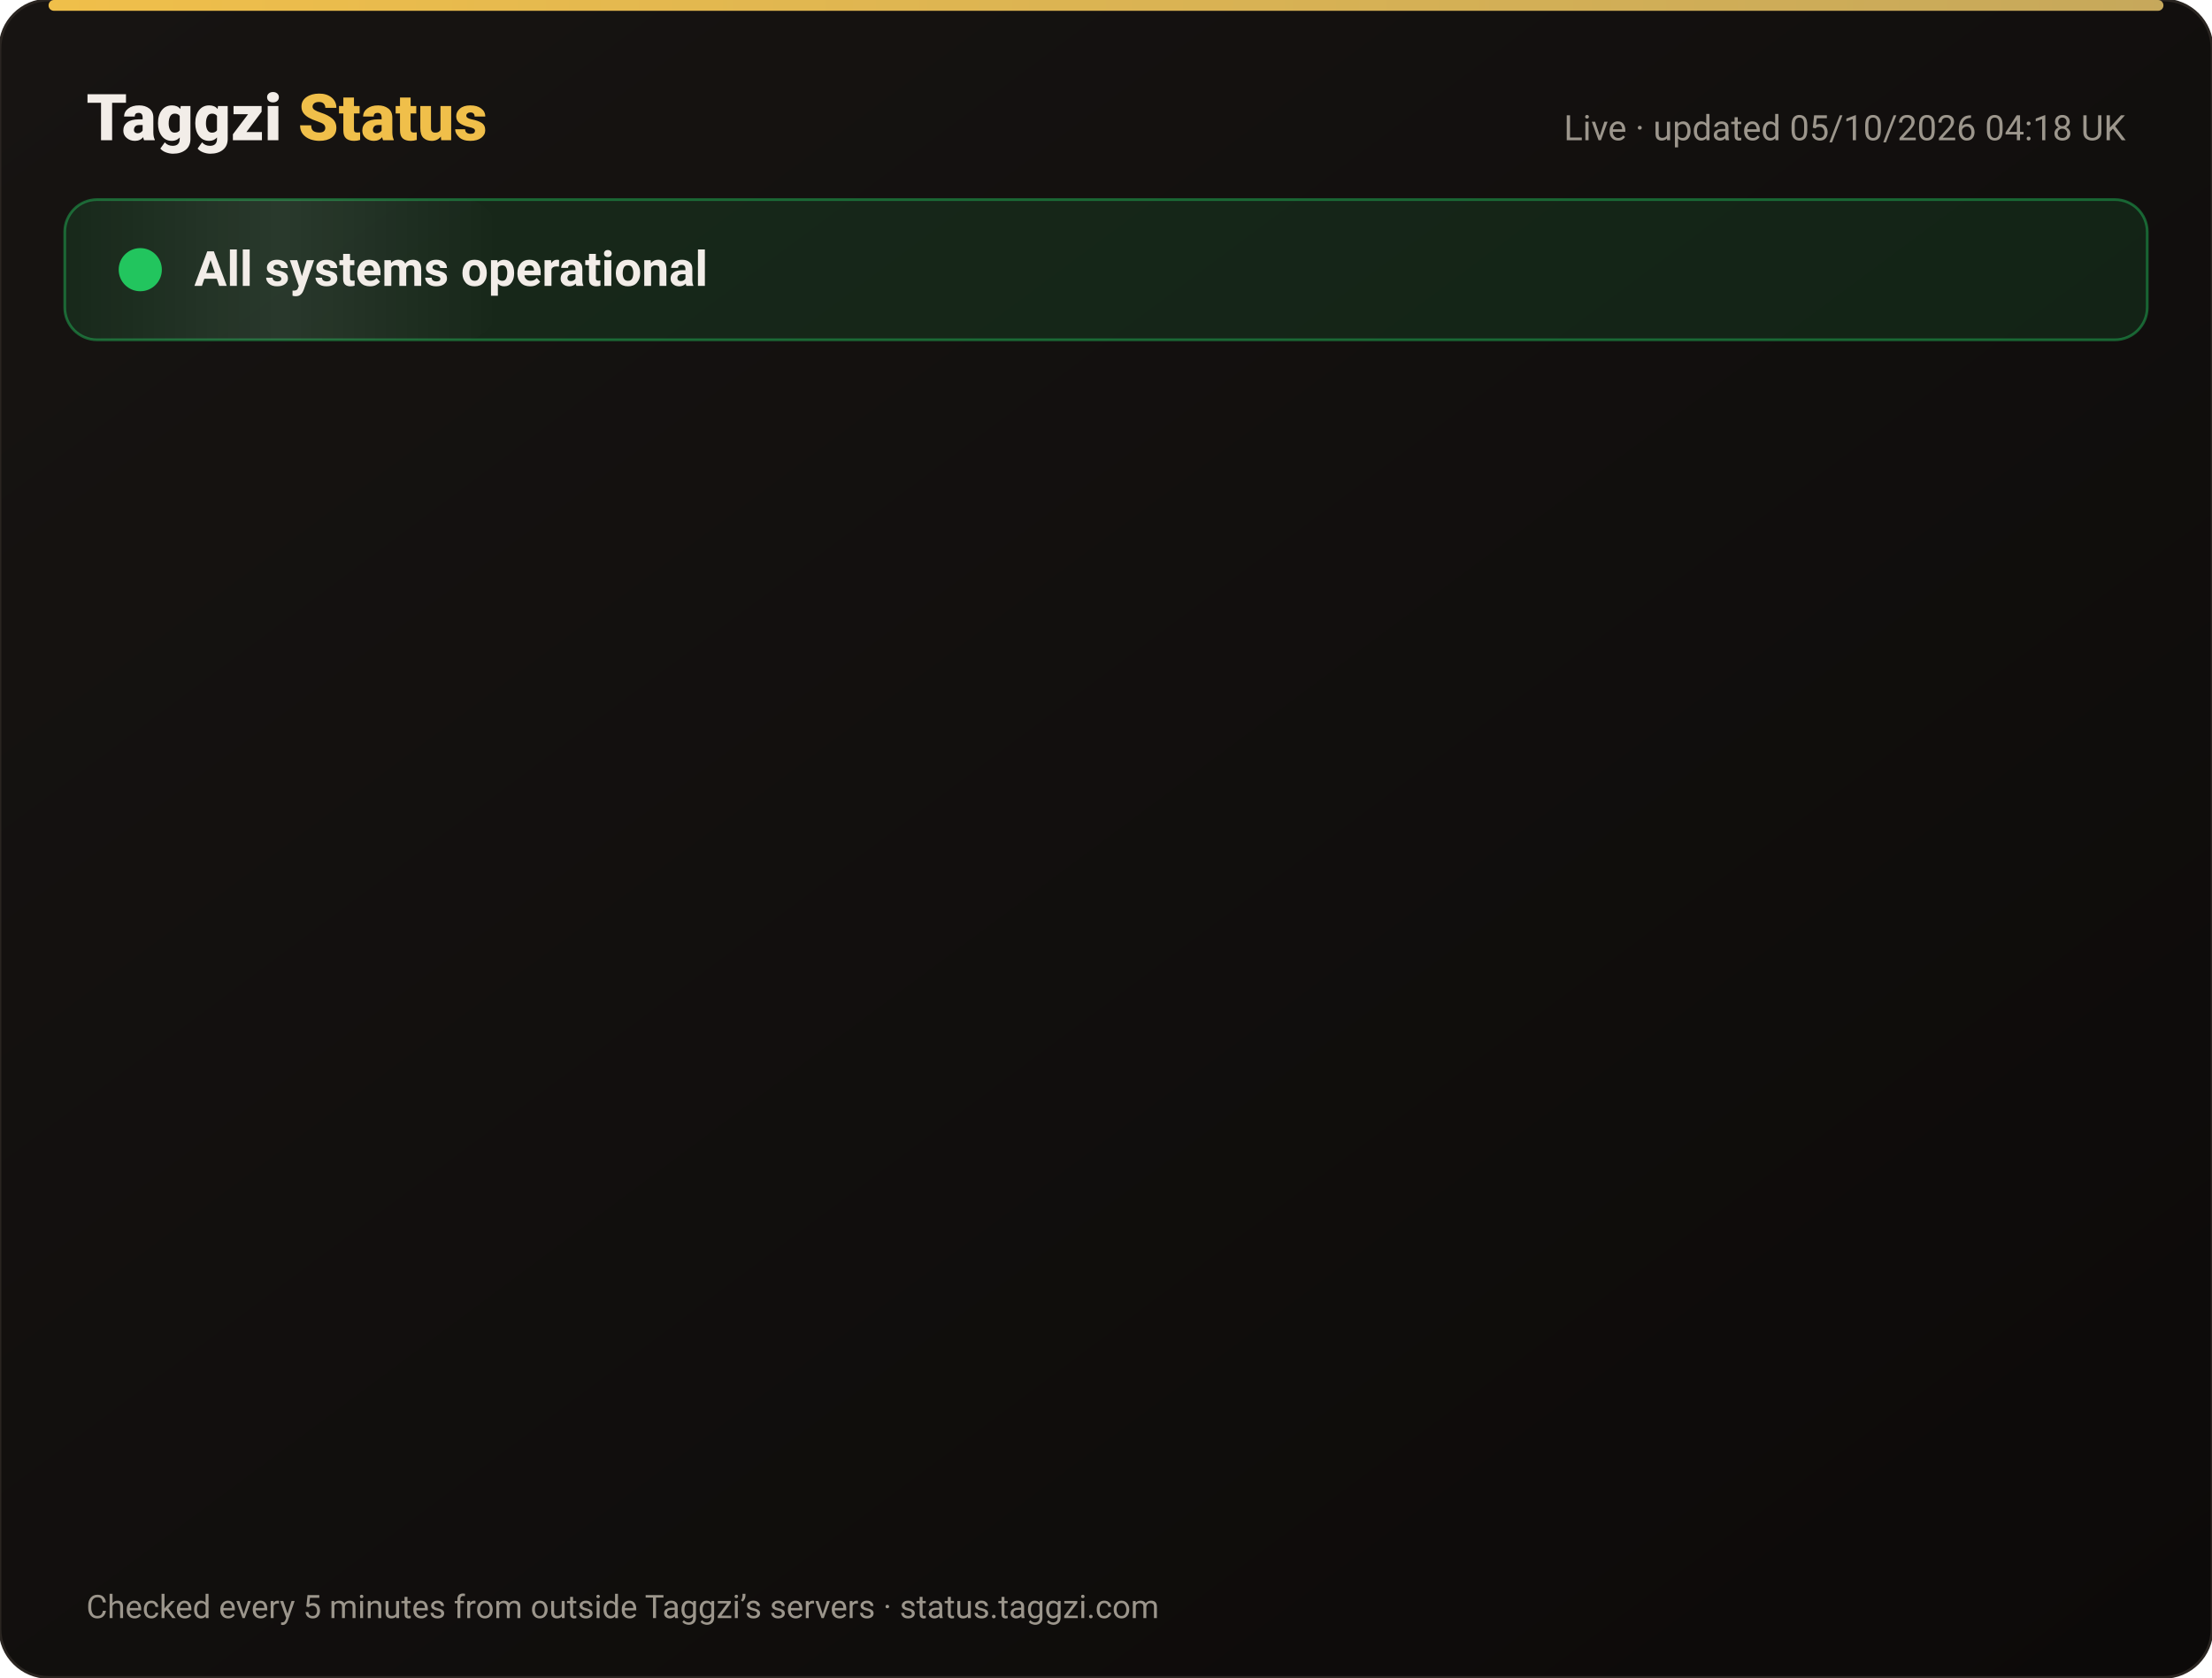
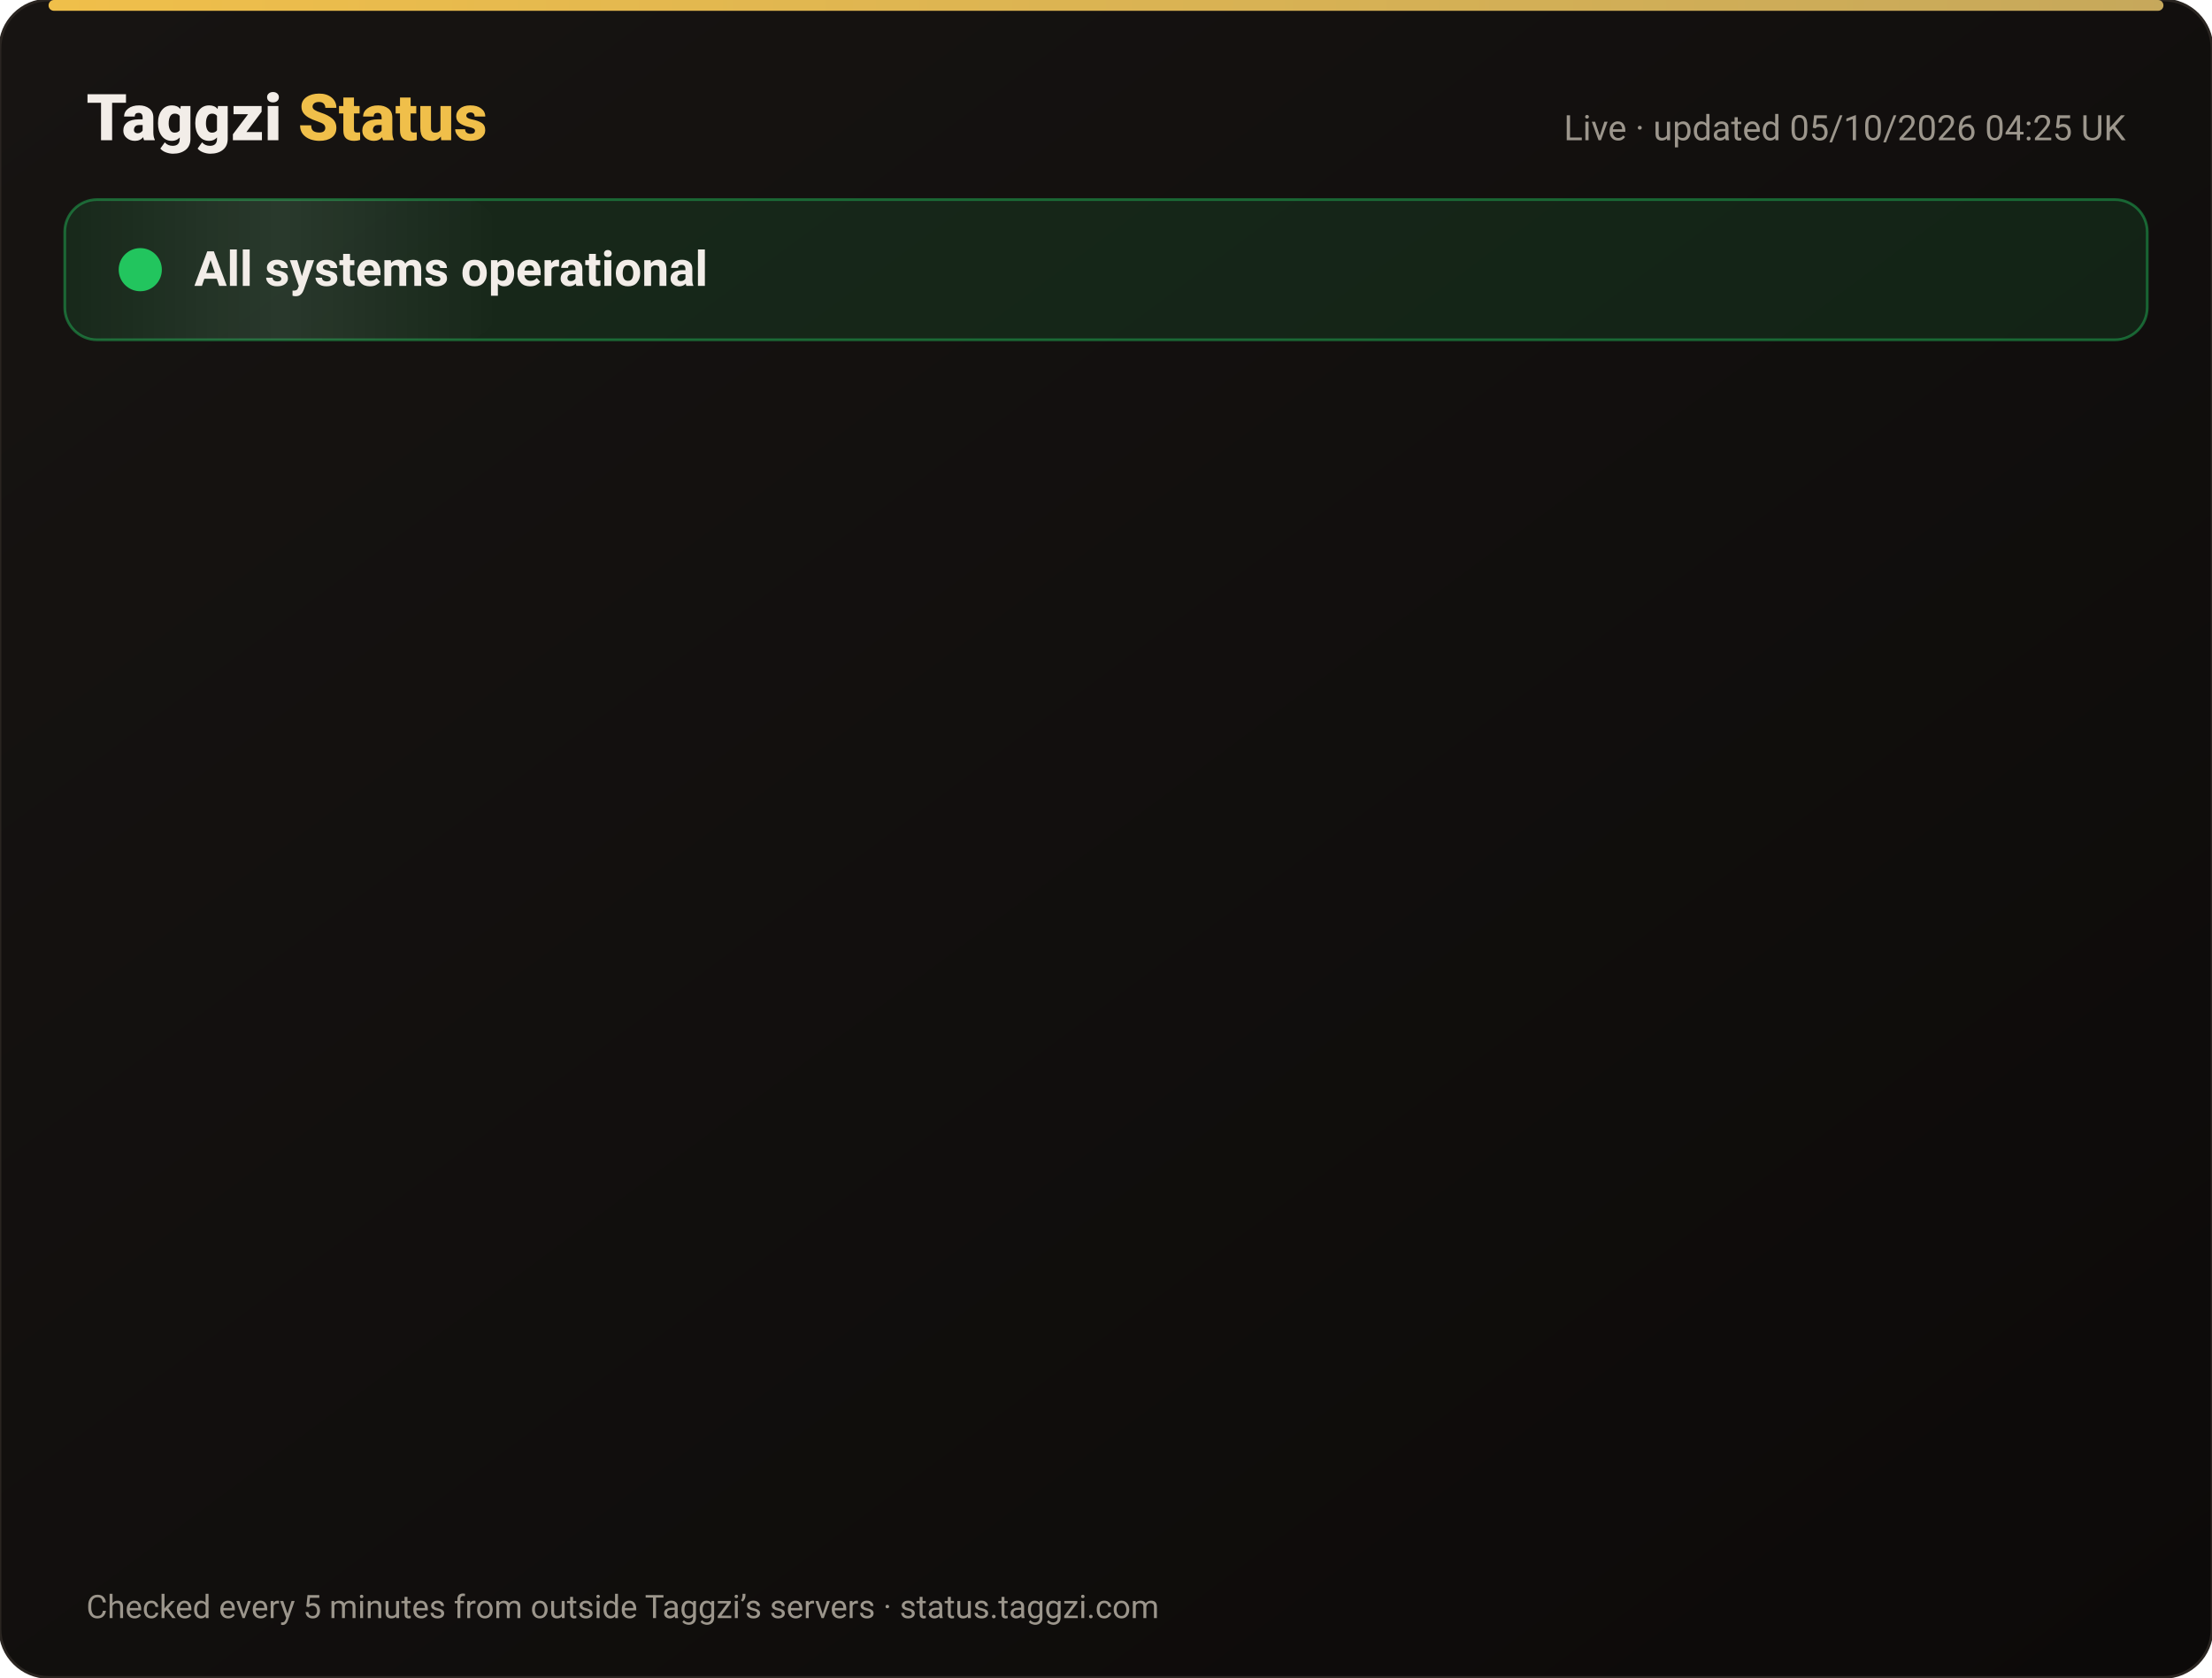
<svg xmlns="http://www.w3.org/2000/svg" width="820" height="622" viewBox="0 0 820 622" font-family="-apple-system,Segoe UI,Roboto,Helvetica,Arial,sans-serif">
  <defs>
    <linearGradient id="bg" x1="0" y1="0" x2="1" y2="1">
      <stop offset="0" stop-color="#171412" />
      <stop offset="1" stop-color="#0C0A09" />
    </linearGradient>
    <linearGradient id="gold" x1="0" x2="1">
      <stop offset="0" stop-color="#F0BF4A" />
      <stop offset="1" stop-color="#c6a85b" />
    </linearGradient>
    <linearGradient id="shine" x1="0" x2="1">
      <stop offset="0" stop-color="#fff" stop-opacity="0" />
      <stop offset=".5" stop-color="#fff" stop-opacity=".08" />
      <stop offset="1" stop-color="#fff" stop-opacity="0" />
    </linearGradient>
  </defs>
  <rect width="820" height="622" rx="18" fill="url(#bg)" stroke="#2a2521" />
  <rect x="18" y="0" width="784" height="4" rx="2" fill="url(#gold)" />
  <text x="32" y="52" font-size="24" font-weight="800" fill="#F2EDE8">Taggzi <tspan fill="#F0BF4A">Status</tspan>
  </text>
-   <text x="788" y="52" font-size="13" fill="#9C968C" text-anchor="end">Live · updated 05/10/2026 04:18 UK</text>
+   <text x="788" y="52" font-size="13" fill="#9C968C" text-anchor="end">Live · updated 05/10/2026 04:25 UK</text>
  <rect x="24" y="74" width="772" height="52" rx="12" fill="#22c55e" fill-opacity=".12" stroke="#22c55e" stroke-opacity=".45" />
  <rect x="24" y="74" width="160" height="52" rx="12" fill="url(#shine)">
    <animate attributeName="x" from="-160" to="820" dur="4s" repeatCount="indefinite" />
  </rect>
  <circle cx="52" cy="100" r="7" fill="#22c55e" />
  <circle cx="52" cy="100" r="7" fill="none" stroke="#22c55e" stroke-width="2">
    <animate attributeName="r" values="7;15;7" dur="2s" repeatCount="indefinite" />
    <animate attributeName="opacity" values=".9;0;.9" dur="2s" repeatCount="indefinite" />
  </circle>
  <text x="72" y="106" font-size="18" font-weight="700" fill="#F2EDE8">All systems operational</text>
  <g opacity="0">
    <animate attributeName="opacity" from="0" to="1" begin="0.00s" dur=".6s" fill="freeze" />
    <line x1="32" y1="188" x2="788" y2="188" stroke="#2a2521" />
    <circle cx="44" cy="166" r="6" fill="#22c55e">
      <animate attributeName="opacity" values="1;.45;1" dur="2.4s" begin="0.00s" repeatCount="indefinite" />
    </circle>
    <text x="62" y="171" font-size="15" font-weight="650" fill="#F2EDE8">Website</text>
    <text x="630" y="171" font-size="13" fill="#9C968C" text-anchor="end">100.00% uptime</text>
    <rect x="648" y="154" width="140" height="24" rx="12" fill="#22c55e" fill-opacity=".14" stroke="#22c55e" stroke-opacity=".5" />
    <text x="718" y="171" font-size="12" font-weight="700" fill="#22c55e" text-anchor="middle">Operational</text>
  </g>
  <g opacity="0">
    <animate attributeName="opacity" from="0" to="1" begin="0.15s" dur=".6s" fill="freeze" />
    <line x1="32" y1="234" x2="788" y2="234" stroke="#2a2521" />
    <circle cx="44" cy="212" r="6" fill="#22c55e">
      <animate attributeName="opacity" values="1;.45;1" dur="2.4s" begin="0.15s" repeatCount="indefinite" />
    </circle>
    <text x="62" y="217" font-size="15" font-weight="650" fill="#F2EDE8">Tag scans</text>
    <text x="630" y="217" font-size="13" fill="#9C968C" text-anchor="end">100.00% uptime</text>
    <rect x="648" y="200" width="140" height="24" rx="12" fill="#22c55e" fill-opacity=".14" stroke="#22c55e" stroke-opacity=".5" />
    <text x="718" y="217" font-size="12" font-weight="700" fill="#22c55e" text-anchor="middle">Operational</text>
  </g>
  <g opacity="0">
    <animate attributeName="opacity" from="0" to="1" begin="0.30s" dur=".6s" fill="freeze" />
    <line x1="32" y1="280" x2="788" y2="280" stroke="#2a2521" />
    <circle cx="44" cy="258" r="6" fill="#22c55e">
      <animate attributeName="opacity" values="1;.45;1" dur="2.4s" begin="0.30s" repeatCount="indefinite" />
    </circle>
    <text x="62" y="263" font-size="15" font-weight="650" fill="#F2EDE8">Manual tag lookup</text>
    <text x="630" y="263" font-size="13" fill="#9C968C" text-anchor="end">100.00% uptime</text>
    <rect x="648" y="246" width="140" height="24" rx="12" fill="#22c55e" fill-opacity=".14" stroke="#22c55e" stroke-opacity=".5" />
    <text x="718" y="263" font-size="12" font-weight="700" fill="#22c55e" text-anchor="middle">Operational</text>
  </g>
  <g opacity="0">
    <animate attributeName="opacity" from="0" to="1" begin="0.45s" dur=".6s" fill="freeze" />
    <line x1="32" y1="326" x2="788" y2="326" stroke="#2a2521" />
    <circle cx="44" cy="304" r="6" fill="#22c55e">
      <animate attributeName="opacity" values="1;.45;1" dur="2.4s" begin="0.45s" repeatCount="indefinite" />
    </circle>
    <text x="62" y="309" font-size="15" font-weight="650" fill="#F2EDE8">App &amp; login</text>
    <text x="630" y="309" font-size="13" fill="#9C968C" text-anchor="end">100.00% uptime</text>
    <rect x="648" y="292" width="140" height="24" rx="12" fill="#22c55e" fill-opacity=".14" stroke="#22c55e" stroke-opacity=".5" />
    <text x="718" y="309" font-size="12" font-weight="700" fill="#22c55e" text-anchor="middle">Operational</text>
  </g>
  <g opacity="0">
    <animate attributeName="opacity" from="0" to="1" begin="0.60s" dur=".6s" fill="freeze" />
    <line x1="32" y1="372" x2="788" y2="372" stroke="#2a2521" />
    <circle cx="44" cy="350" r="6" fill="#22c55e">
      <animate attributeName="opacity" values="1;.45;1" dur="2.4s" begin="0.60s" repeatCount="indefinite" />
    </circle>
    <text x="62" y="355" font-size="15" font-weight="650" fill="#F2EDE8">Community alerts</text>
    <text x="630" y="355" font-size="13" fill="#9C968C" text-anchor="end">100.00% uptime</text>
    <rect x="648" y="338" width="140" height="24" rx="12" fill="#22c55e" fill-opacity=".14" stroke="#22c55e" stroke-opacity=".5" />
    <text x="718" y="355" font-size="12" font-weight="700" fill="#22c55e" text-anchor="middle">Operational</text>
  </g>
  <g opacity="0">
    <animate attributeName="opacity" from="0" to="1" begin="0.75s" dur=".6s" fill="freeze" />
    <line x1="32" y1="418" x2="788" y2="418" stroke="#2a2521" />
    <circle cx="44" cy="396" r="6" fill="#22c55e">
      <animate attributeName="opacity" values="1;.45;1" dur="2.4s" begin="0.75s" repeatCount="indefinite" />
    </circle>
    <text x="62" y="401" font-size="15" font-weight="650" fill="#F2EDE8">Private calling</text>
    <text x="630" y="401" font-size="13" fill="#9C968C" text-anchor="end">100.00% uptime</text>
    <rect x="648" y="384" width="140" height="24" rx="12" fill="#22c55e" fill-opacity=".14" stroke="#22c55e" stroke-opacity=".5" />
    <text x="718" y="401" font-size="12" font-weight="700" fill="#22c55e" text-anchor="middle">Operational</text>
  </g>
  <g opacity="0">
    <animate attributeName="opacity" from="0" to="1" begin="0.90s" dur=".6s" fill="freeze" />
    <line x1="32" y1="464" x2="788" y2="464" stroke="#2a2521" />
    <circle cx="44" cy="442" r="6" fill="#22c55e">
      <animate attributeName="opacity" values="1;.45;1" dur="2.4s" begin="0.90s" repeatCount="indefinite" />
    </circle>
    <text x="62" y="447" font-size="15" font-weight="650" fill="#F2EDE8">Payments</text>
    <text x="630" y="447" font-size="13" fill="#9C968C" text-anchor="end">100.00% uptime</text>
    <rect x="648" y="430" width="140" height="24" rx="12" fill="#22c55e" fill-opacity=".14" stroke="#22c55e" stroke-opacity=".5" />
    <text x="718" y="447" font-size="12" font-weight="700" fill="#22c55e" text-anchor="middle">Operational</text>
  </g>
  <g opacity="0">
    <animate attributeName="opacity" from="0" to="1" begin="1.05s" dur=".6s" fill="freeze" />
    <line x1="32" y1="510" x2="788" y2="510" stroke="#2a2521" />
    <circle cx="44" cy="488" r="6" fill="#22c55e">
      <animate attributeName="opacity" values="1;.45;1" dur="2.4s" begin="1.05s" repeatCount="indefinite" />
    </circle>
    <text x="62" y="493" font-size="15" font-weight="650" fill="#F2EDE8">Email &amp; support</text>
    <text x="630" y="493" font-size="13" fill="#9C968C" text-anchor="end">100.00% uptime</text>
    <rect x="648" y="476" width="140" height="24" rx="12" fill="#22c55e" fill-opacity=".14" stroke="#22c55e" stroke-opacity=".5" />
    <text x="718" y="493" font-size="12" font-weight="700" fill="#22c55e" text-anchor="middle">Operational</text>
  </g>
  <g opacity="0">
    <animate attributeName="opacity" from="0" to="1" begin="1.20s" dur=".6s" fill="freeze" />
    <line x1="32" y1="556" x2="788" y2="556" stroke="#2a2521" />
    <circle cx="44" cy="534" r="6" fill="#22c55e">
      <animate attributeName="opacity" values="1;.45;1" dur="2.4s" begin="1.20s" repeatCount="indefinite" />
    </circle>
    <text x="62" y="539" font-size="15" font-weight="650" fill="#F2EDE8">Secure connection (SSL)</text>
    <text x="630" y="539" font-size="13" fill="#9C968C" text-anchor="end">100.00% uptime</text>
    <rect x="648" y="522" width="140" height="24" rx="12" fill="#22c55e" fill-opacity=".14" stroke="#22c55e" stroke-opacity=".5" />
    <text x="718" y="539" font-size="12" font-weight="700" fill="#22c55e" text-anchor="middle">Operational</text>
  </g>
  <text x="32" y="600" font-size="12" fill="#9C968C">Checked every 5 minutes from outside Taggzi’s servers · status.taggzi.com</text>
</svg>
